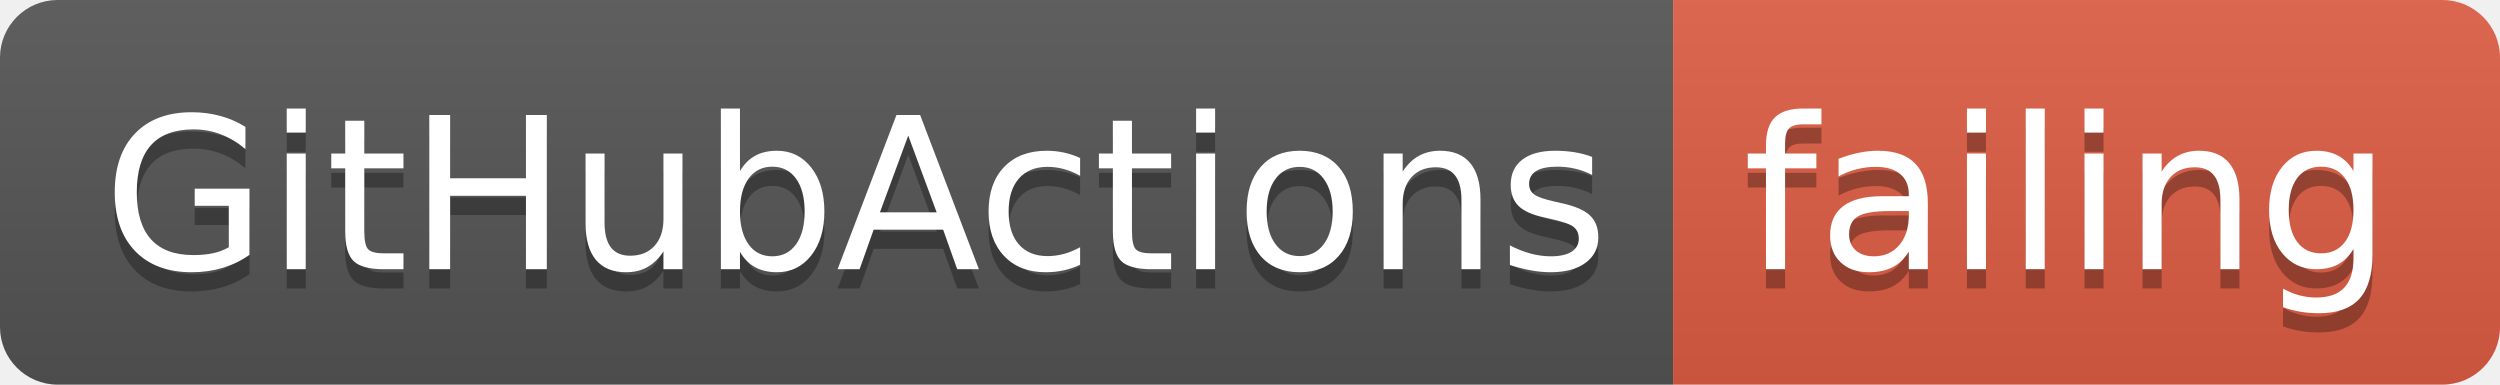
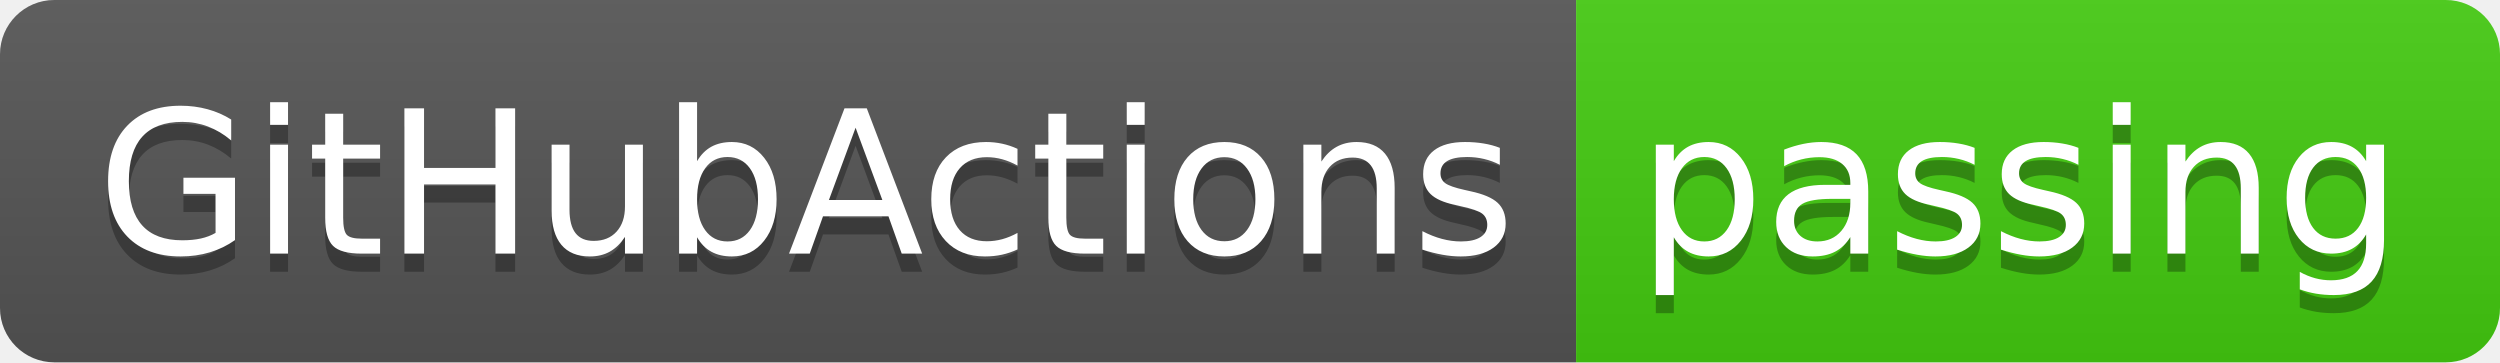
- <svg xmlns="http://www.w3.org/2000/svg" width="130" height="20">
+ <svg xmlns="http://www.w3.org/2000/svg" width="138" height="20">
  <linearGradient id="smooth" x2="0" y2="100%">
    <stop offset="0" stop-color="#bbb" stop-opacity=".1" />
    <stop offset="1" stop-opacity=".1" />
  </linearGradient>
  <clipPath id="round">
-     <rect width="130" height="20" rx="3" fill="#fff" />
+     <rect width="138" height="20" rx="3" fill="#fff" />
  </clipPath>
  <g clip-path="url(#round)">
    <rect width="87" height="20" fill="#555" />
-     <rect x="87" width="43" height="20" fill="#e05d44" />
-     <rect width="130" height="20" fill="url(#smooth)" />
+     <rect x="87" width="51" height="20" fill="#4c1" />
+     <rect width="138" height="20" fill="url(#smooth)" />
  </g>
  <g fill="#fff" text-anchor="middle" font-family="DejaVu Sans,Verdana,Geneva,sans-serif" font-size="110">
    <text x="445" y="150" fill="#010101" fill-opacity=".3" transform="scale(0.1)" textLength="770" lengthAdjust="spacing">GitHubActions</text>
    <text x="445" y="140" transform="scale(0.1)" textLength="770" lengthAdjust="spacing">GitHubActions</text>
-     <text x="1075" y="150" fill="#010101" fill-opacity=".3" transform="scale(0.1)" textLength="330" lengthAdjust="spacing">failing</text>
-     <text x="1075" y="140" transform="scale(0.1)" textLength="330" lengthAdjust="spacing">failing</text>
+     <text x="1115" y="150" fill="#010101" fill-opacity=".3" transform="scale(0.1)" textLength="410" lengthAdjust="spacing">passing</text>
+     <text x="1115" y="140" transform="scale(0.1)" textLength="410" lengthAdjust="spacing">passing</text>
  </g>
</svg>
